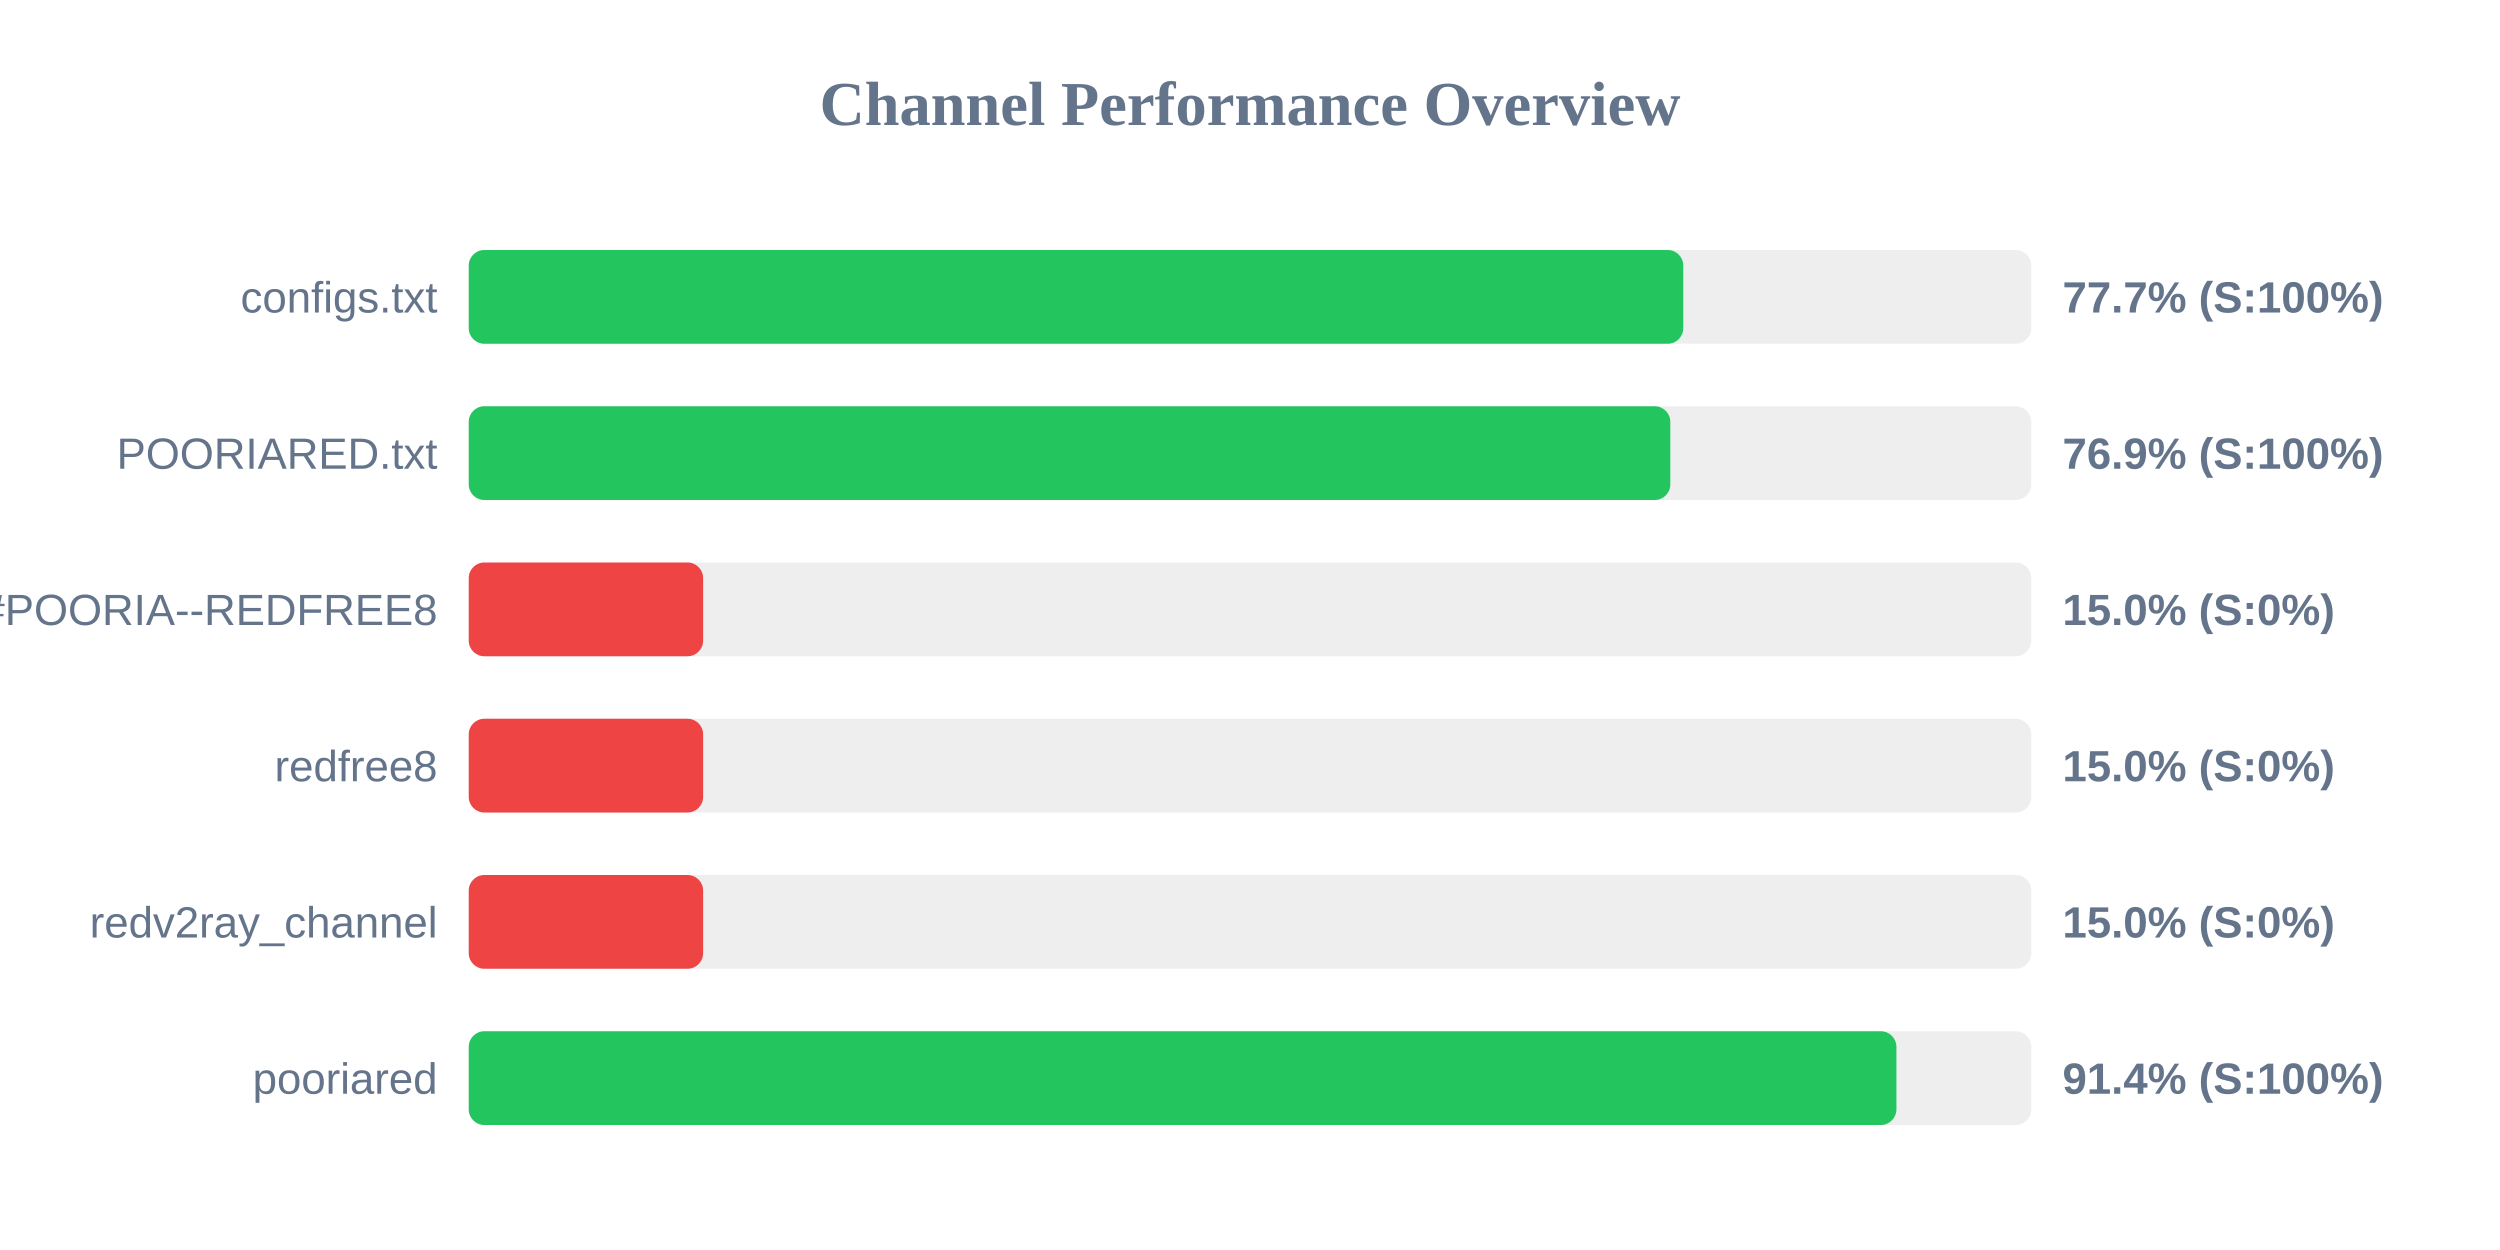
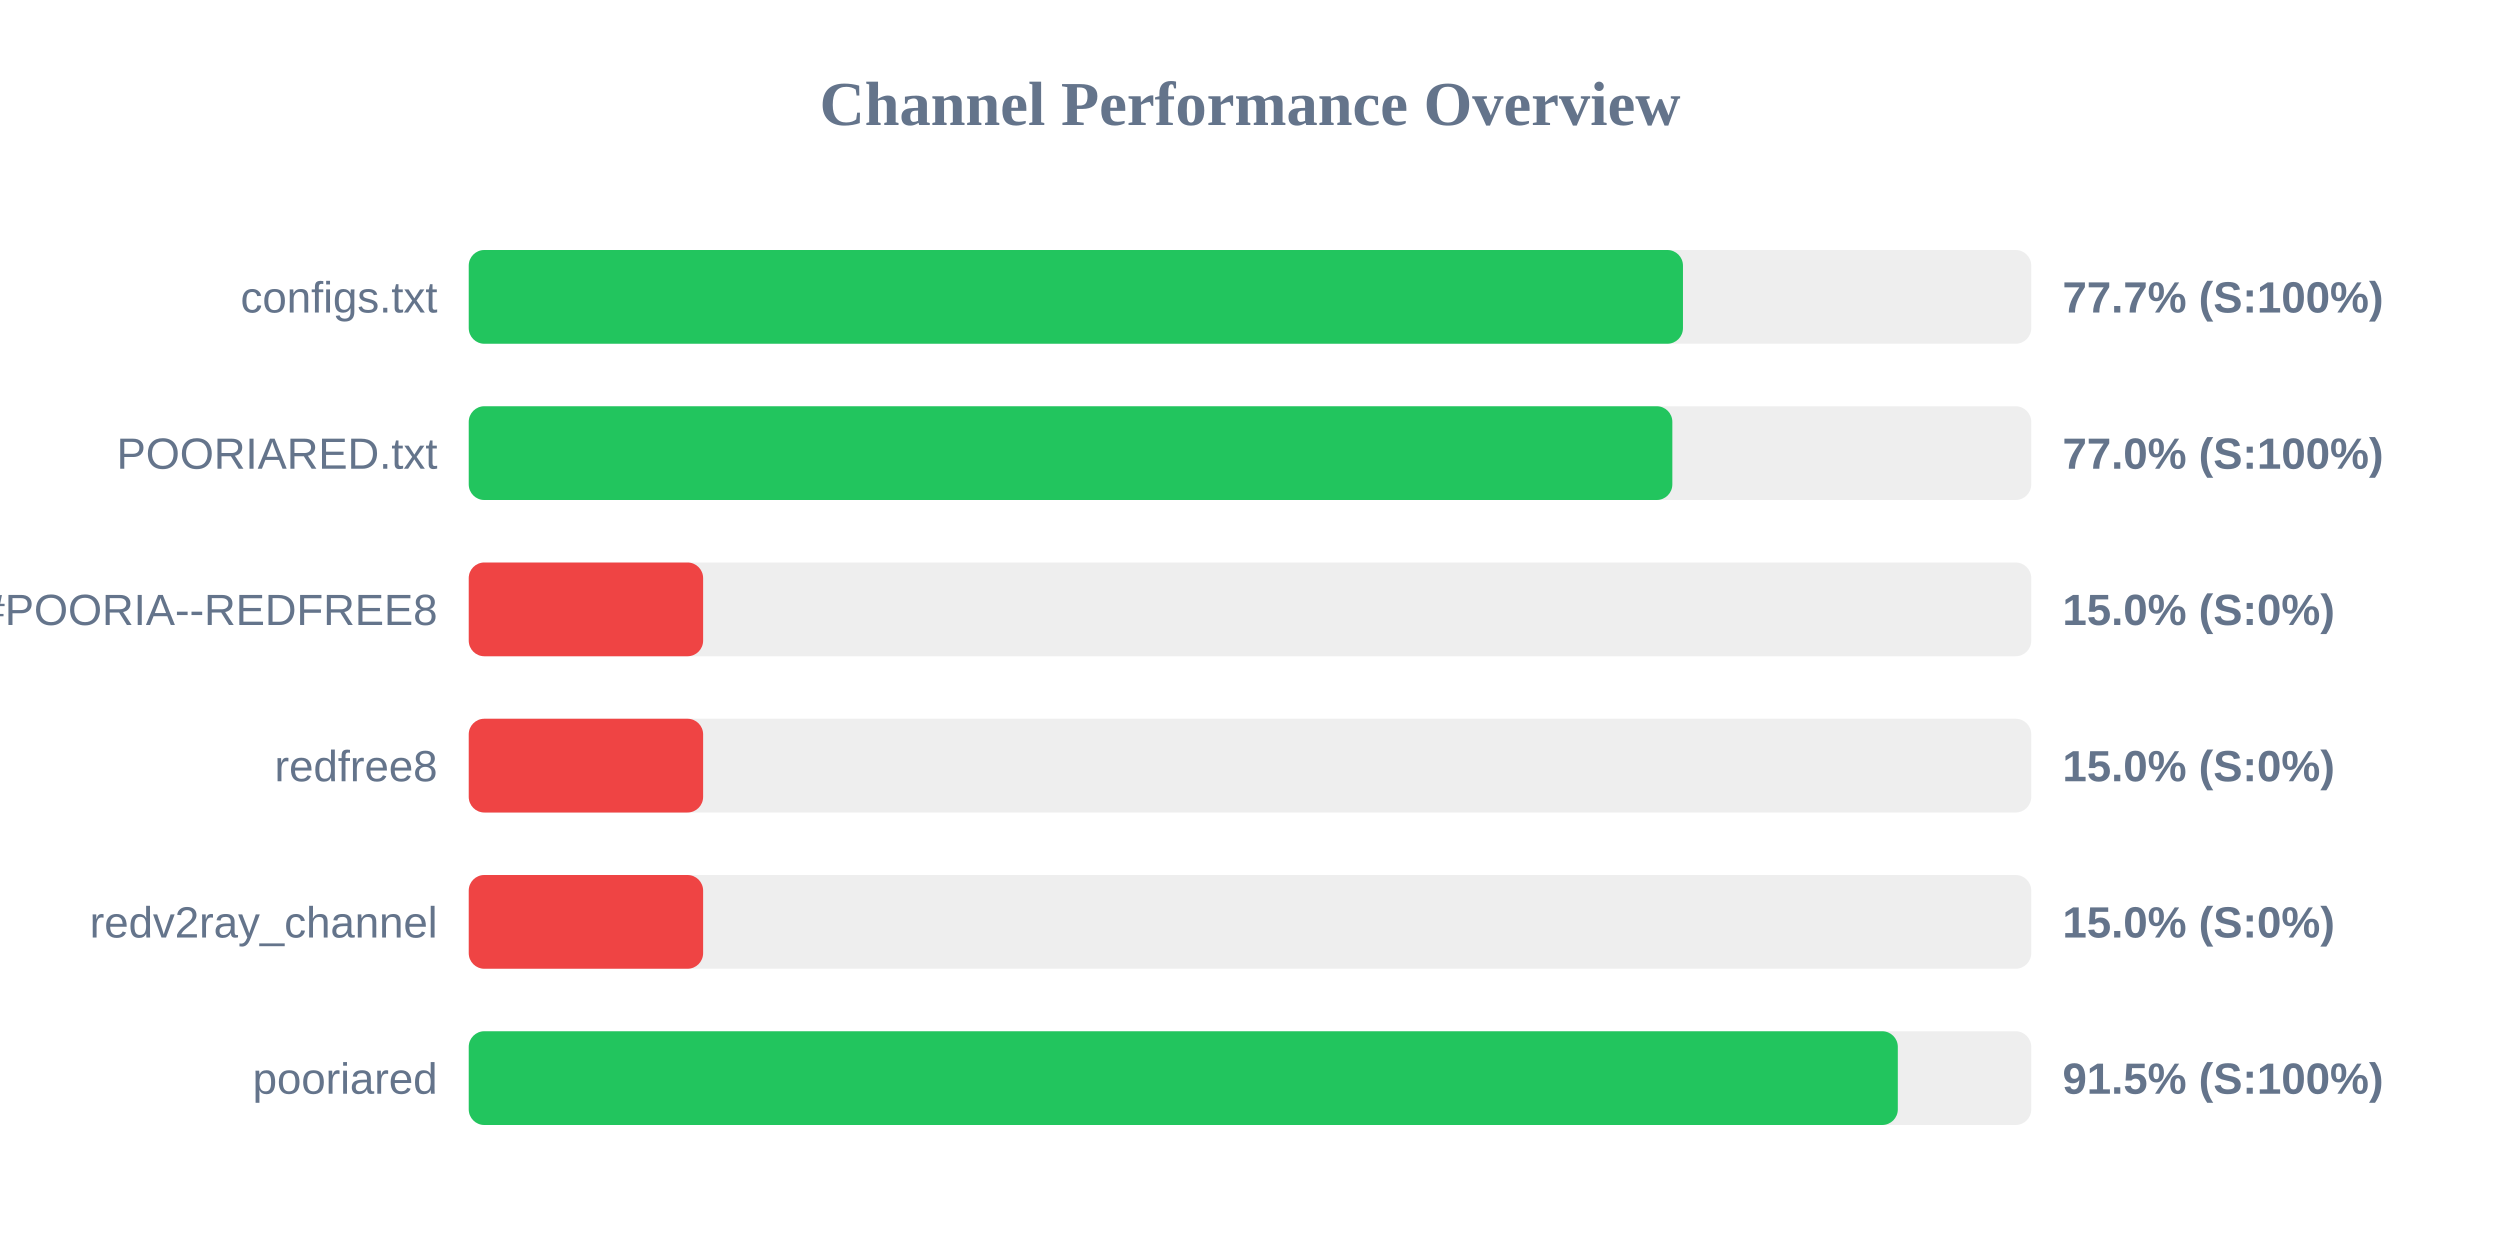
<svg xmlns="http://www.w3.org/2000/svg" width="800" height="400" version="1.1">
  <style>
        .row { font: 14px Arial; fill: #64748b; }
        .score { font: bold 14px Arial; fill: #64748b; }
    </style>
  <text x="400" y="40" text-anchor="middle" font-size="20px" font-weight="bold" fill="#64748b">Channel Performance Overview</text>
  <rect x="150" y="80" width="500" height="30" fill="#eee" rx="5" />
-   <rect x="150" y="80" width="388.65" height="30" fill="#22c55e" rx="5" />
+   <rect x="150" y="80" width="388.55" height="30" fill="#22c55e" rx="5" />
  <text x="140" y="100" text-anchor="end" class="row">configs.txt</text>
  <text x="660" y="100" text-anchor="start" class="score">77.7% (S:100%)</text>
  <rect x="150" y="130" width="500" height="30" fill="#eee" rx="5" />
-   <rect x="150" y="130" width="384.5" height="30" fill="#22c55e" rx="5" />
+   <rect x="150" y="130" width="385.15" height="30" fill="#22c55e" rx="5" />
  <text x="140" y="150" text-anchor="end" class="row">POORIARED.txt</text>
-   <text x="660" y="150" text-anchor="start" class="score">76.9% (S:100%)</text>
+   <text x="660" y="150" text-anchor="start" class="score">77.0% (S:100%)</text>
  <rect x="150" y="180" width="500" height="30" fill="#eee" rx="5" />
  <rect x="150" y="180" width="75.0" height="30" fill="#ef4444" rx="5" />
  <text x="140" y="200" text-anchor="end" class="row">POORIA--REDFREE8.txt#POORIA--REDFREE8</text>
  <text x="660" y="200" text-anchor="start" class="score">15.0% (S:0%)</text>
  <rect x="150" y="230" width="500" height="30" fill="#eee" rx="5" />
  <rect x="150" y="230" width="75.0" height="30" fill="#ef4444" rx="5" />
  <text x="140" y="250" text-anchor="end" class="row">redfree8</text>
  <text x="660" y="250" text-anchor="start" class="score">15.0% (S:0%)</text>
  <rect x="150" y="280" width="500" height="30" fill="#eee" rx="5" />
  <rect x="150" y="280" width="75.0" height="30" fill="#ef4444" rx="5" />
  <text x="140" y="300" text-anchor="end" class="row">redv2ray_channel</text>
  <text x="660" y="300" text-anchor="start" class="score">15.0% (S:0%)</text>
  <rect x="150" y="330" width="500" height="30" fill="#eee" rx="5" />
-   <rect x="150" y="330" width="456.85" height="30" fill="#22c55e" rx="5" />
+   <rect x="150" y="330" width="457.3" height="30" fill="#22c55e" rx="5" />
  <text x="140" y="350" text-anchor="end" class="row">pooriared</text>
-   <text x="660" y="350" text-anchor="start" class="score">91.4% (S:100%)</text>
+   <text x="660" y="350" text-anchor="start" class="score">91.5% (S:100%)</text>
</svg>
